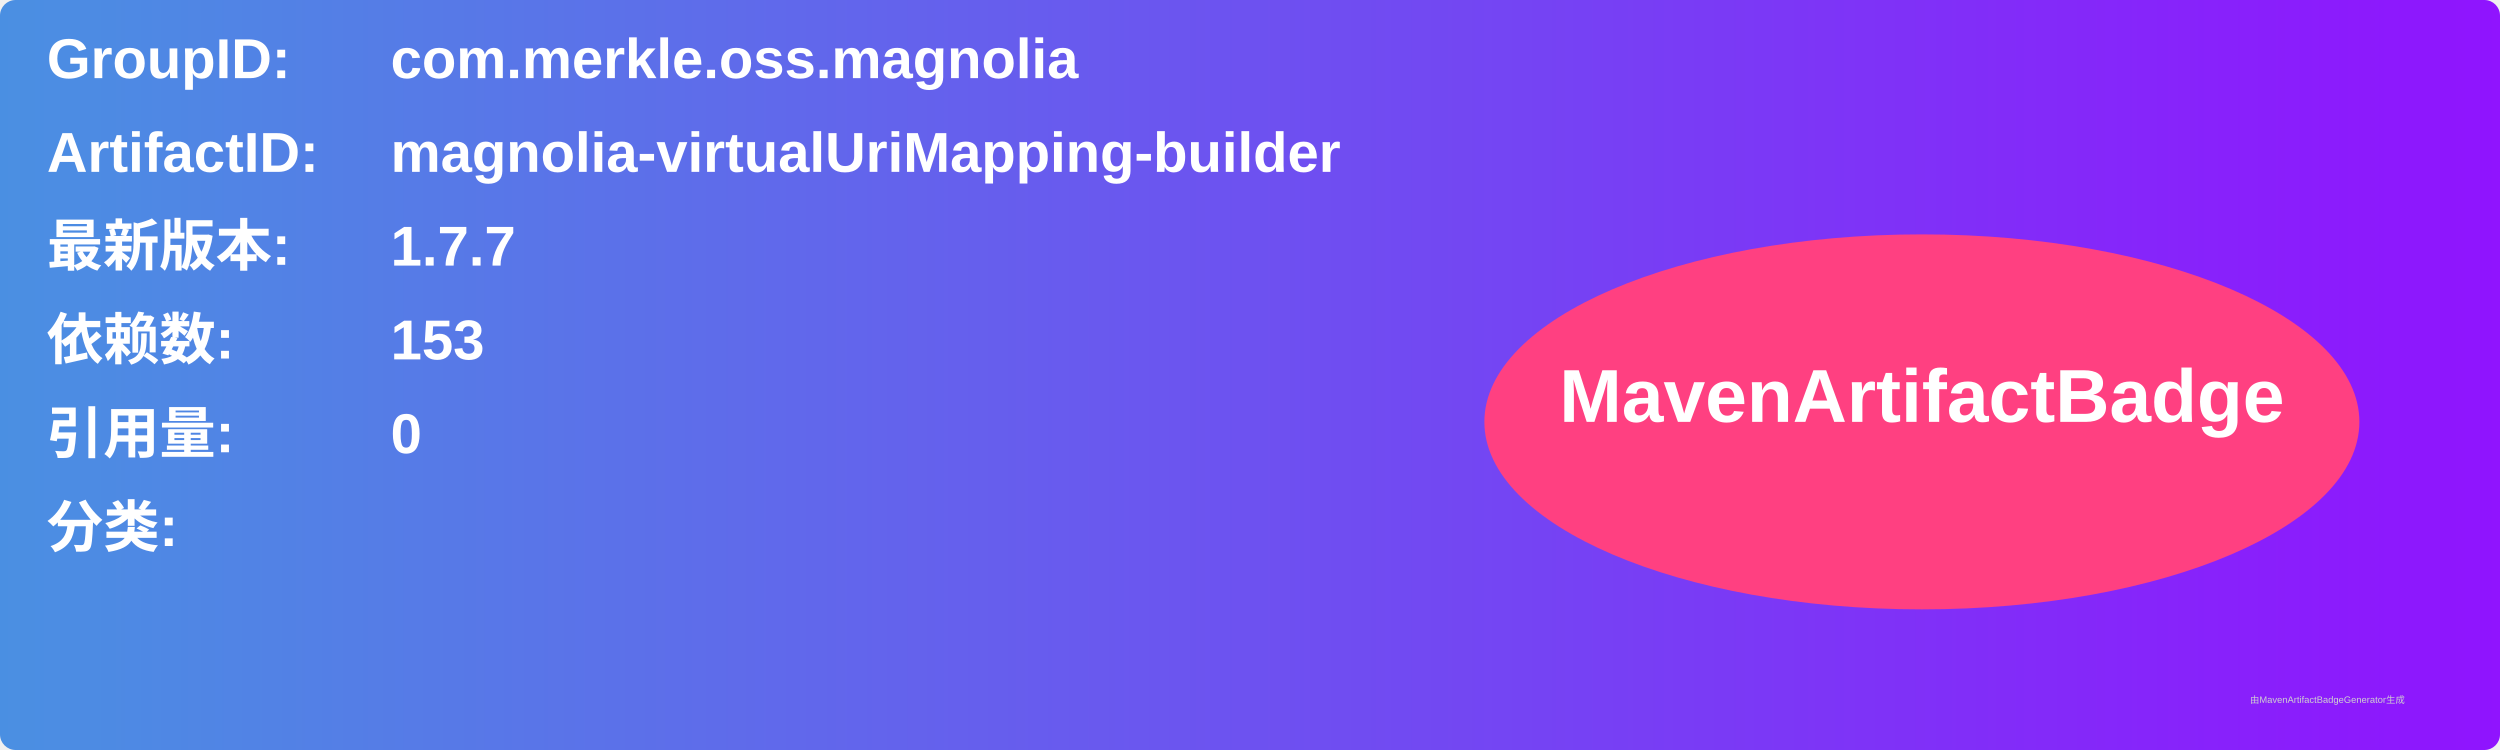
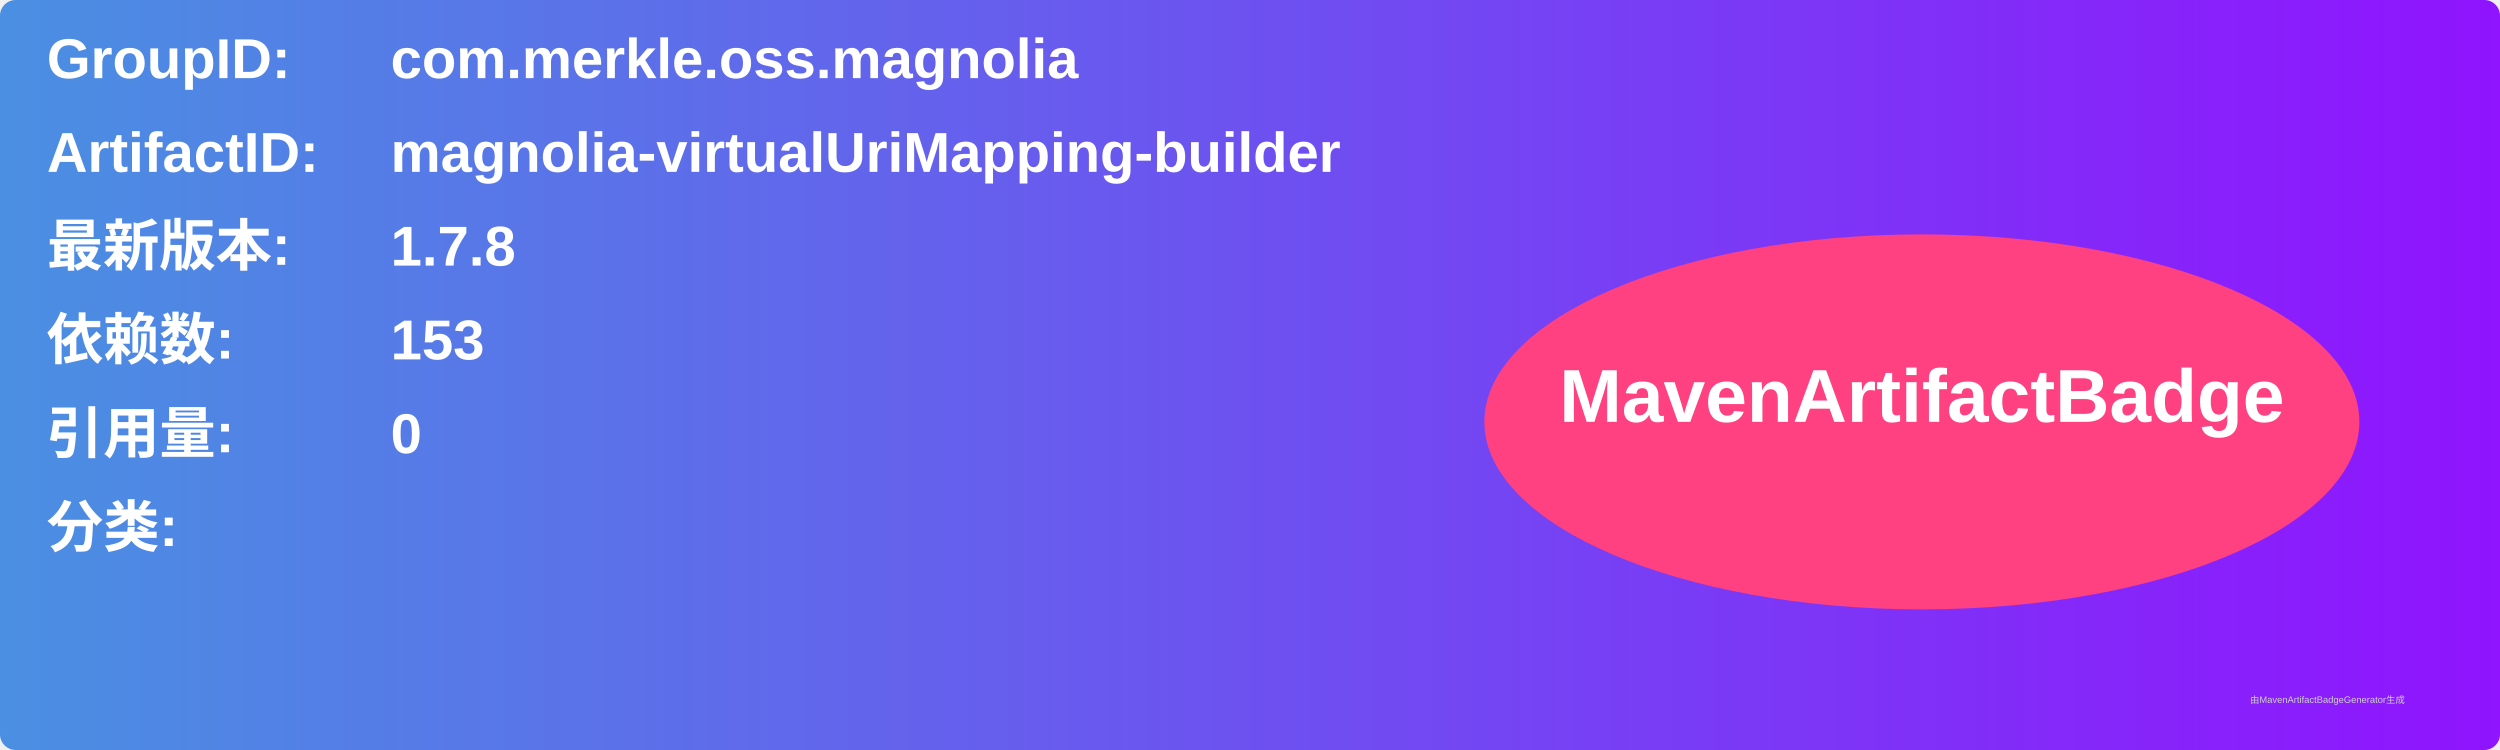
<svg xmlns="http://www.w3.org/2000/svg" width="800" height="240" viewBox="0 0 800 240">
  <linearGradient id="grad" x1="0%" y1="0%" x2="100%" y2="0%">
    <stop offset="0%" stop-color="#4a90e2" />
    <stop offset="100%" stop-color="#9013fe" />
  </linearGradient>
  <rect width="100%" height="100%" rx="5" ry="5" fill="url(#grad)" />
  <g transform="translate(15, 15)">
    <text x="0" y="10" font-family="Arial" font-size="18" fill="white" font-weight="bold" width="260">GroupID:</text>
    <text x="110" y="10" font-family="Arial" font-size="18" fill="white" font-weight="bold" width="460">com.merkle.oss.magnolia</text>
    <text x="0" y="40" font-family="Arial" font-size="18" fill="white" font-weight="bold" width="260">ArtifactID:</text>
    <text x="110" y="40" font-family="Arial" font-size="18" fill="white" font-weight="bold" width="460">magnolia-virtualUriMapping-builder</text>
    <text x="0" y="70" font-family="Arial" font-size="18" fill="white" font-weight="bold">最新版本:</text>
    <text x="110" y="70" font-family="Arial" font-size="18" fill="white" font-weight="bold">
-       <tspan font-weight="bold">1.7.7</tspan>
+       <tspan font-weight="bold">1.7.8</tspan>
    </text>
    <text x="0" y="100" font-family="Arial" font-size="18" fill="white" font-weight="bold">依赖数: </text>
    <text x="110" y="100" font-family="Arial" font-size="18" fill="white">
      <tspan font-weight="bold">153</tspan>
    </text>
    <text x="0" y="130" font-family="Arial" font-size="18" fill="white" font-weight="bold">引用量: </text>
    <text x="110" y="130" font-family="Arial" font-size="18" fill="white">
      <tspan font-weight="bold">0</tspan>
    </text>
    <text x="0" y="160" font-family="Arial" font-size="18" fill="white" font-weight="bold">分类:</text>
    <text x="10" y="190" font-family="Arial" font-size="10" fill="white">
      <tspan font-weight="bold" />
    </text>
    <ellipse cx="600" cy="120" rx="140" ry="60" fill="#ff4081" />
    <text x="600" y="120" text-anchor="middle" font-family="Arial" font-size="24" fill="white" font-weight="bold">MavenArtifactBadge</text>
  </g>
  <text x="720" y="225" font-family="Arial" font-size="3" fill="#d0d0d0">由MavenArtifactBadgeGenerator生成</text>
</svg>
